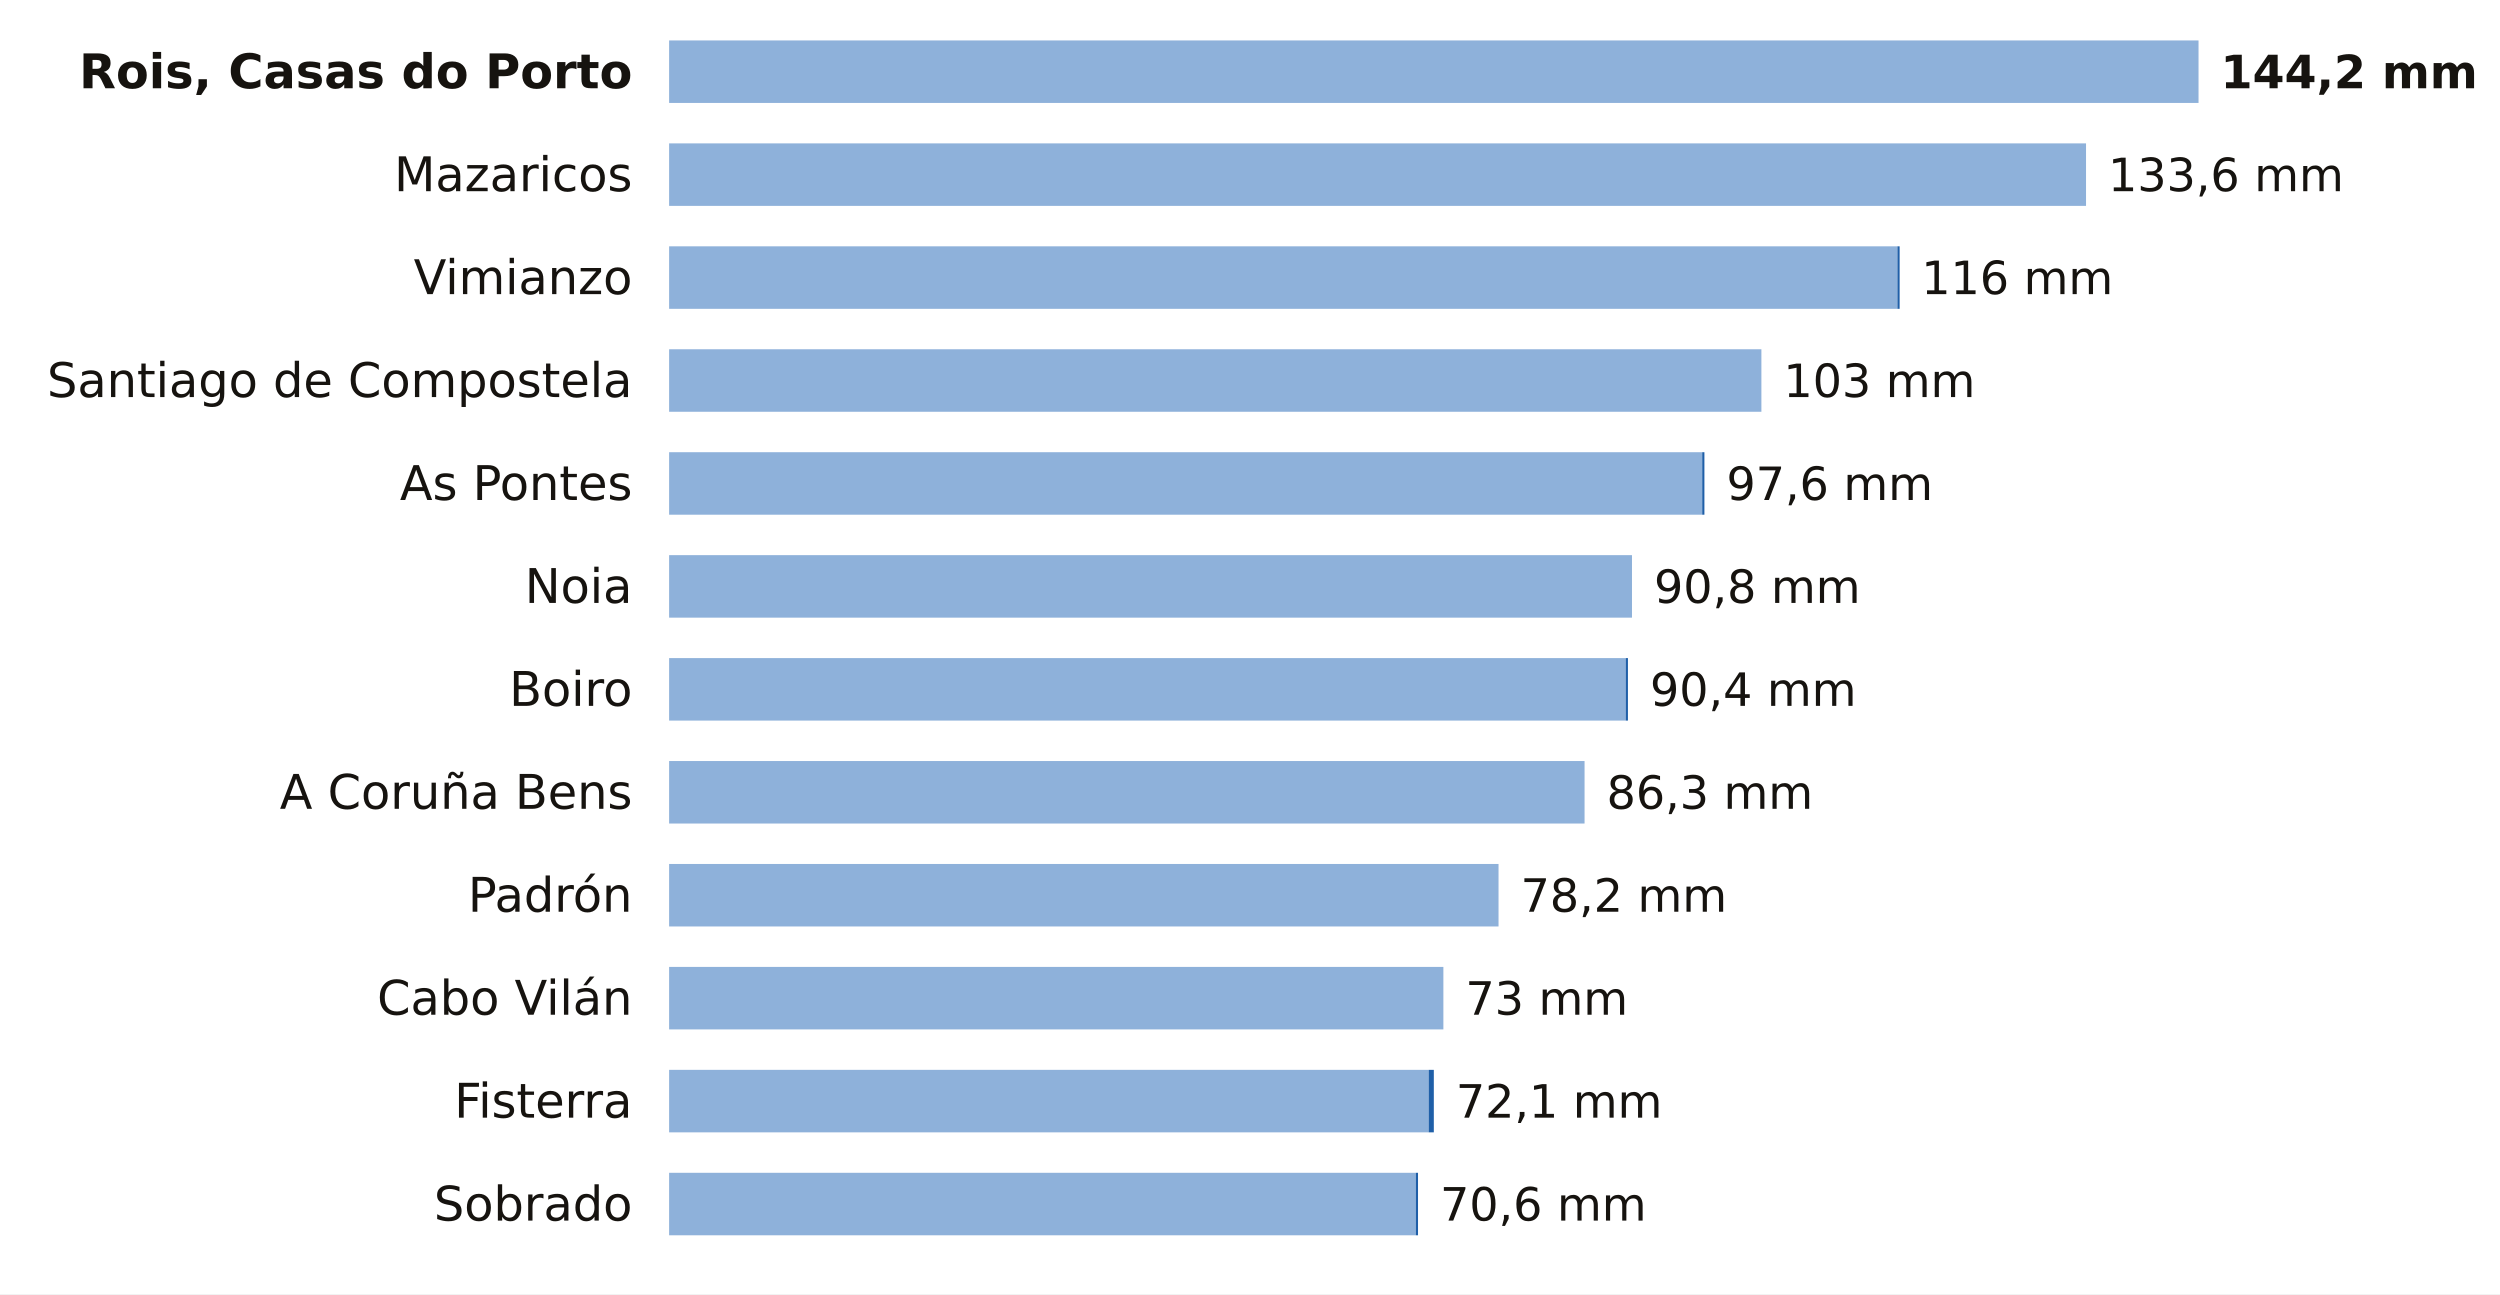
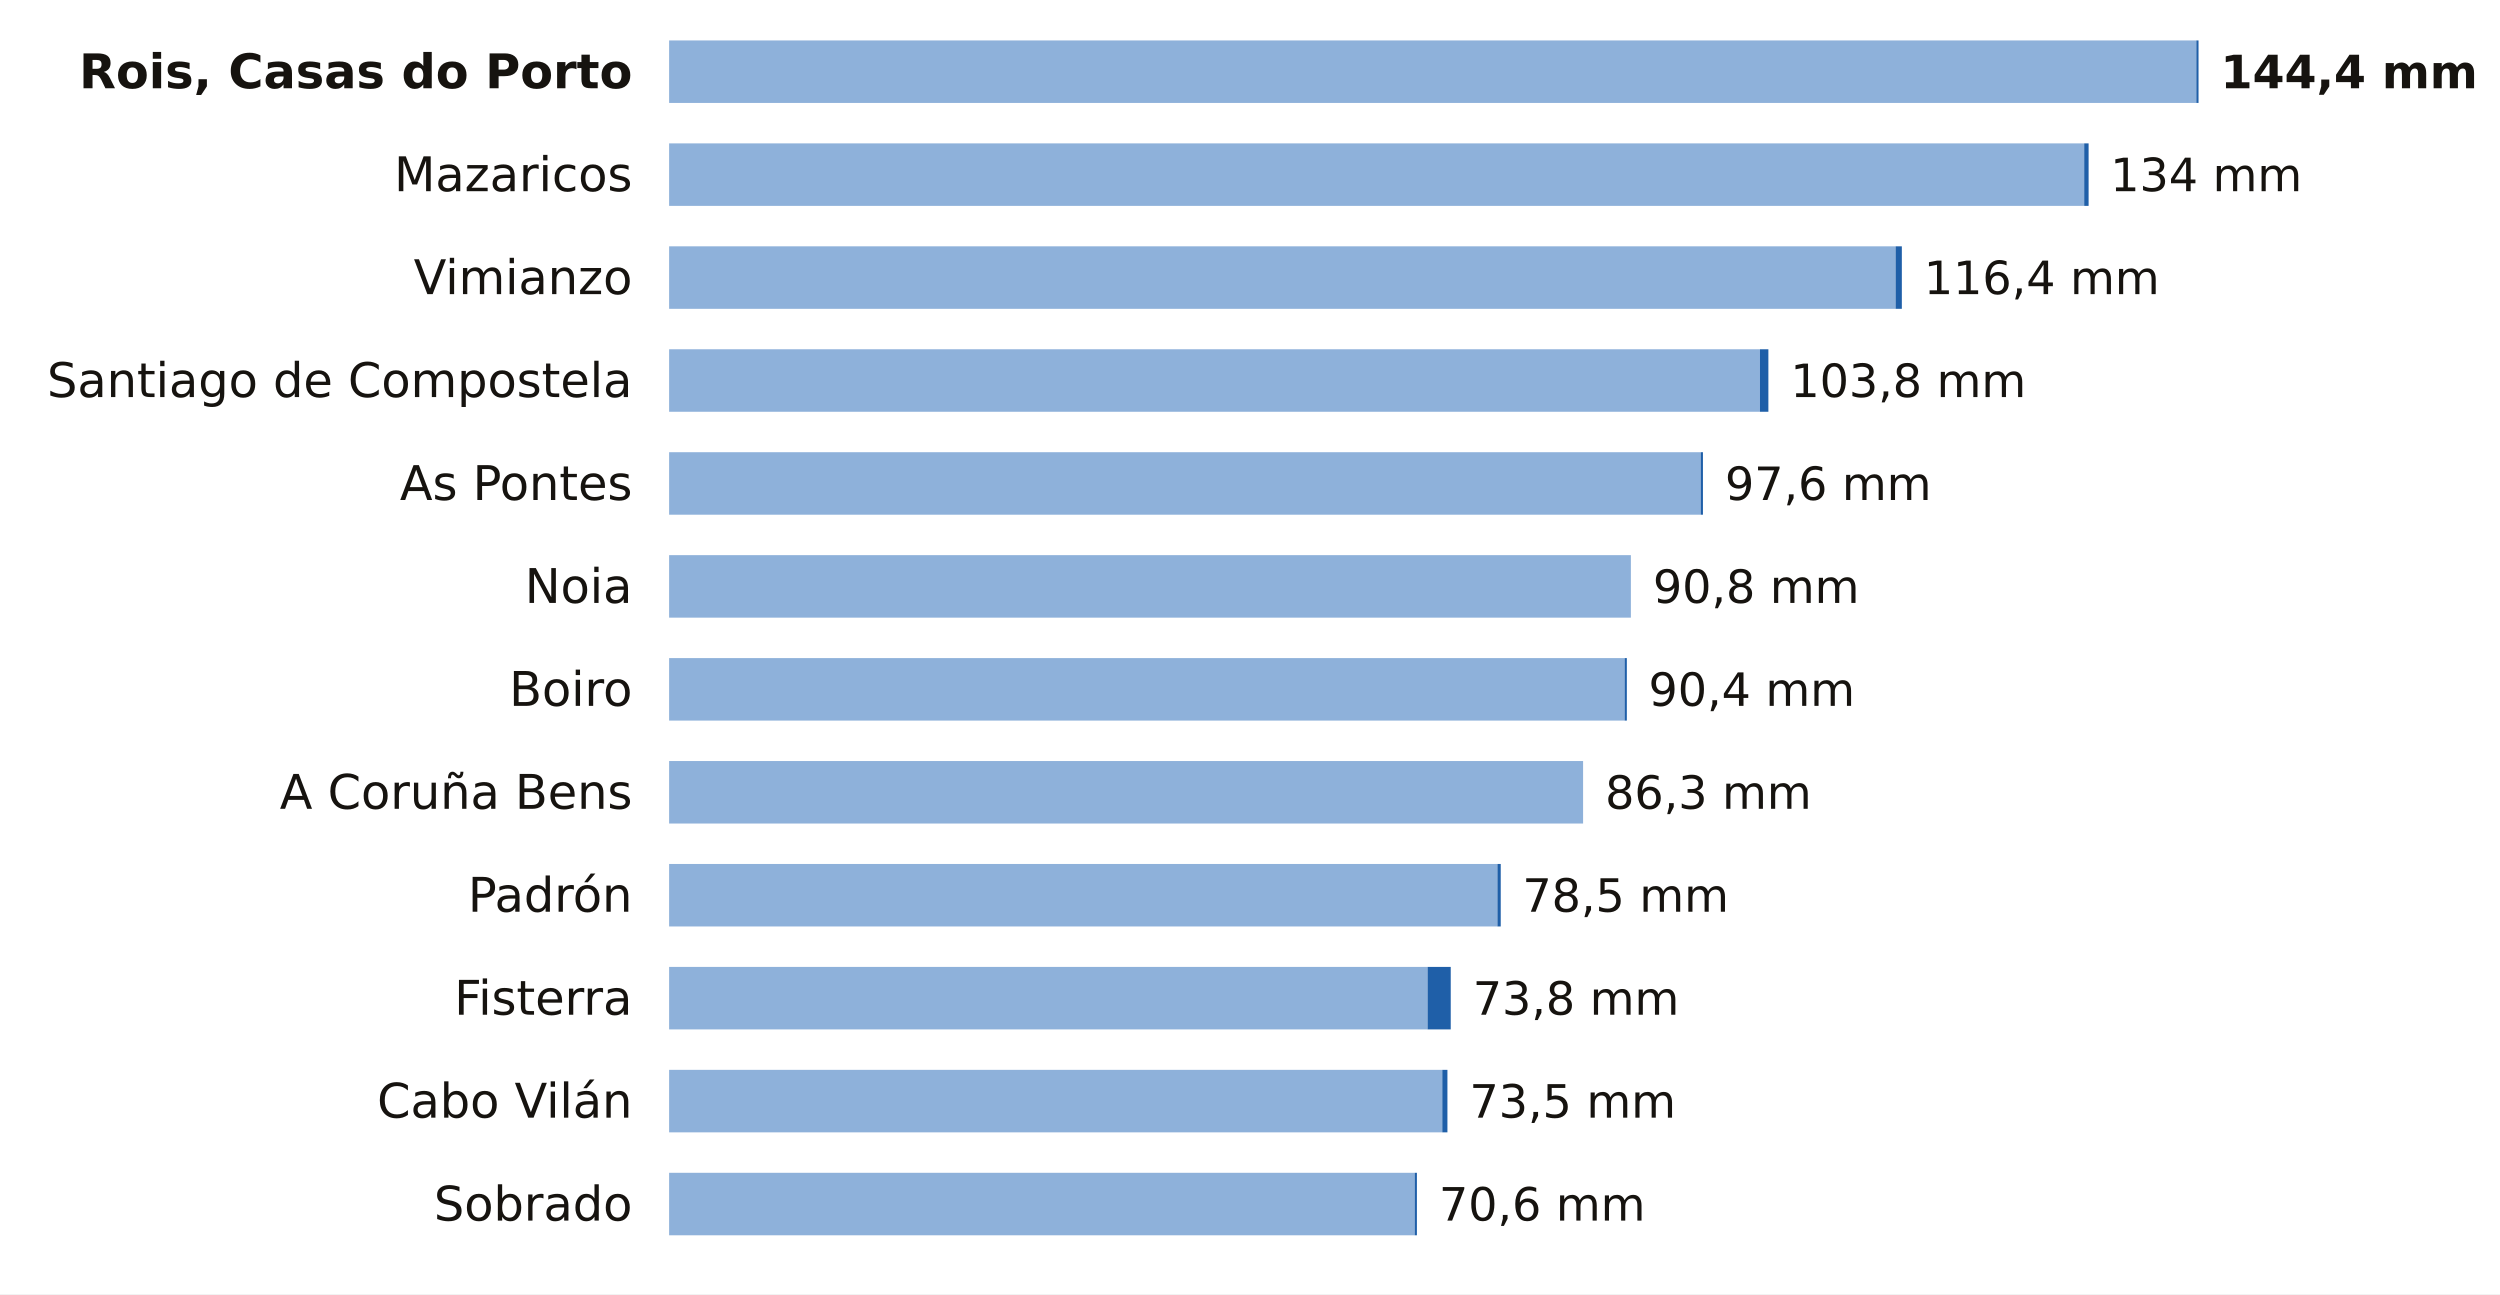
<svg xmlns="http://www.w3.org/2000/svg" viewBox="0 0 680 352" width="680" height="352" role="img" aria-label="La lluvia de los últimos 7 días en las estaciones de AEMET de A Coruña">
  <rect width="680" height="352" fill="#FFFFFF" />
  <text x="172.0" y="24.0" font-size="13" fill="#16130F" text-anchor="end" font-weight="600" font-family="Public Sans, DejaVu Sans, Arial, sans-serif">Rois, Casas do Porto</text>
-   <rect x="182" y="11" width="416.0" height="17" fill="#8EB1DA" />
-   <text x="604.0" y="24.0" font-size="12.5" fill="#16130F" text-anchor="start" font-weight="700" font-family="Public Sans, DejaVu Sans, Arial, sans-serif">144,2 mm</text>
+   <rect x="182" y="11" width="415.4" height="17" fill="#8EB1DA" />
+   <rect x="597.4" y="11" width="0.6" height="17" fill="#1F5FA8" />
+   <text x="604.0" y="24.0" font-size="12.5" fill="#16130F" text-anchor="start" font-weight="700" font-family="Public Sans, DejaVu Sans, Arial, sans-serif">144,4 mm</text>
  <text x="172.0" y="52.0" font-size="13" fill="#16130F" text-anchor="end" font-weight="400" font-family="Public Sans, DejaVu Sans, Arial, sans-serif">Mazaricos</text>
-   <rect x="182" y="39" width="385.4" height="17" fill="#8EB1DA" />
-   <text x="573.4" y="52.0" font-size="12.5" fill="#16130F" text-anchor="start" font-weight="500" font-family="Public Sans, DejaVu Sans, Arial, sans-serif">133,6 mm</text>
+   <rect x="182" y="39" width="384.9" height="17" fill="#8EB1DA" />
+   <rect x="566.9" y="39" width="1.2" height="17" fill="#1F5FA8" />
+   <text x="574.0" y="52.0" font-size="12.5" fill="#16130F" text-anchor="start" font-weight="500" font-family="Public Sans, DejaVu Sans, Arial, sans-serif">134 mm</text>
  <text x="172.0" y="80.0" font-size="13" fill="#16130F" text-anchor="end" font-weight="400" font-family="Public Sans, DejaVu Sans, Arial, sans-serif">Vimianzo</text>
-   <rect x="182" y="67" width="334.1" height="17" fill="#8EB1DA" />
-   <rect x="516.1" y="67" width="0.6" height="17" fill="#1F5FA8" />
-   <text x="522.6" y="80.0" font-size="12.5" fill="#16130F" text-anchor="start" font-weight="500" font-family="Public Sans, DejaVu Sans, Arial, sans-serif">116 mm</text>
+   <rect x="182" y="67" width="333.6" height="17" fill="#8EB1DA" />
+   <rect x="515.6" y="67" width="1.7" height="17" fill="#1F5FA8" />
+   <text x="523.3" y="80.0" font-size="12.5" fill="#16130F" text-anchor="start" font-weight="500" font-family="Public Sans, DejaVu Sans, Arial, sans-serif">116,4 mm</text>
  <text x="172.0" y="108.0" font-size="13" fill="#16130F" text-anchor="end" font-weight="400" font-family="Public Sans, DejaVu Sans, Arial, sans-serif">Santiago de Compostela</text>
-   <rect x="182" y="95" width="297.1" height="17" fill="#8EB1DA" />
-   <text x="485.1" y="108.0" font-size="12.5" fill="#16130F" text-anchor="start" font-weight="500" font-family="Public Sans, DejaVu Sans, Arial, sans-serif">103 mm</text>
+   <rect x="182" y="95" width="296.7" height="17" fill="#8EB1DA" />
+   <rect x="478.7" y="95" width="2.3" height="17" fill="#1F5FA8" />
+   <text x="487.0" y="108.0" font-size="12.5" fill="#16130F" text-anchor="start" font-weight="500" font-family="Public Sans, DejaVu Sans, Arial, sans-serif">103,8 mm</text>
  <text x="172.0" y="136.0" font-size="13" fill="#16130F" text-anchor="end" font-weight="400" font-family="Public Sans, DejaVu Sans, Arial, sans-serif">As Pontes</text>
-   <rect x="182" y="123" width="281.0" height="17" fill="#8EB1DA" />
-   <rect x="463.0" y="123" width="0.6" height="17" fill="#1F5FA8" />
-   <text x="469.6" y="136.0" font-size="12.5" fill="#16130F" text-anchor="start" font-weight="500" font-family="Public Sans, DejaVu Sans, Arial, sans-serif">97,6 mm</text>
+   <rect x="182" y="123" width="280.6" height="17" fill="#8EB1DA" />
+   <rect x="462.6" y="123" width="0.6" height="17" fill="#1F5FA8" />
+   <text x="469.2" y="136.0" font-size="12.5" fill="#16130F" text-anchor="start" font-weight="500" font-family="Public Sans, DejaVu Sans, Arial, sans-serif">97,6 mm</text>
  <text x="172.0" y="164.0" font-size="13" fill="#16130F" text-anchor="end" font-weight="400" font-family="Public Sans, DejaVu Sans, Arial, sans-serif">Noia</text>
-   <rect x="182" y="151" width="261.9" height="17" fill="#8EB1DA" />
-   <text x="449.9" y="164.0" font-size="12.5" fill="#16130F" text-anchor="start" font-weight="500" font-family="Public Sans, DejaVu Sans, Arial, sans-serif">90,8 mm</text>
+   <rect x="182" y="151" width="261.6" height="17" fill="#8EB1DA" />
+   <text x="449.6" y="164.0" font-size="12.5" fill="#16130F" text-anchor="start" font-weight="500" font-family="Public Sans, DejaVu Sans, Arial, sans-serif">90,8 mm</text>
  <text x="172.0" y="192.0" font-size="13" fill="#16130F" text-anchor="end" font-weight="400" font-family="Public Sans, DejaVu Sans, Arial, sans-serif">Boiro</text>
-   <rect x="182" y="179" width="260.2" height="17" fill="#8EB1DA" />
-   <rect x="442.2" y="179" width="0.6" height="17" fill="#1F5FA8" />
-   <text x="448.8" y="192.0" font-size="12.5" fill="#16130F" text-anchor="start" font-weight="500" font-family="Public Sans, DejaVu Sans, Arial, sans-serif">90,4 mm</text>
+   <rect x="182" y="179" width="259.9" height="17" fill="#8EB1DA" />
+   <rect x="441.9" y="179" width="0.6" height="17" fill="#1F5FA8" />
+   <text x="448.4" y="192.0" font-size="12.5" fill="#16130F" text-anchor="start" font-weight="500" font-family="Public Sans, DejaVu Sans, Arial, sans-serif">90,4 mm</text>
  <text x="172.0" y="220.0" font-size="13" fill="#16130F" text-anchor="end" font-weight="400" font-family="Public Sans, DejaVu Sans, Arial, sans-serif">A Coruña Bens</text>
-   <rect x="182" y="207" width="249.0" height="17" fill="#8EB1DA" />
-   <text x="437.0" y="220.0" font-size="12.5" fill="#16130F" text-anchor="start" font-weight="500" font-family="Public Sans, DejaVu Sans, Arial, sans-serif">86,3 mm</text>
+   <rect x="182" y="207" width="248.6" height="17" fill="#8EB1DA" />
+   <text x="436.6" y="220.0" font-size="12.5" fill="#16130F" text-anchor="start" font-weight="500" font-family="Public Sans, DejaVu Sans, Arial, sans-serif">86,3 mm</text>
  <text x="172.0" y="248.0" font-size="13" fill="#16130F" text-anchor="end" font-weight="400" font-family="Public Sans, DejaVu Sans, Arial, sans-serif">Padrón</text>
-   <rect x="182" y="235" width="225.6" height="17" fill="#8EB1DA" />
-   <text x="413.6" y="248.0" font-size="12.5" fill="#16130F" text-anchor="start" font-weight="500" font-family="Public Sans, DejaVu Sans, Arial, sans-serif">78,2 mm</text>
-   <text x="172.0" y="276.0" font-size="13" fill="#16130F" text-anchor="end" font-weight="400" font-family="Public Sans, DejaVu Sans, Arial, sans-serif">Cabo Vilán</text>
-   <rect x="182" y="263" width="210.6" height="17" fill="#8EB1DA" />
-   <text x="398.6" y="276.0" font-size="12.5" fill="#16130F" text-anchor="start" font-weight="500" font-family="Public Sans, DejaVu Sans, Arial, sans-serif">73 mm</text>
-   <text x="172.0" y="304.0" font-size="13" fill="#16130F" text-anchor="end" font-weight="400" font-family="Public Sans, DejaVu Sans, Arial, sans-serif">Fisterra</text>
-   <rect x="182" y="291" width="206.6" height="17" fill="#8EB1DA" />
-   <rect x="388.6" y="291" width="1.4" height="17" fill="#1F5FA8" />
-   <text x="396.0" y="304.0" font-size="12.5" fill="#16130F" text-anchor="start" font-weight="500" font-family="Public Sans, DejaVu Sans, Arial, sans-serif">72,1 mm</text>
+   <rect x="182" y="235" width="225.3" height="17" fill="#8EB1DA" />
+   <rect x="407.3" y="235" width="0.9" height="17" fill="#1F5FA8" />
+   <text x="414.1" y="248.0" font-size="12.5" fill="#16130F" text-anchor="start" font-weight="500" font-family="Public Sans, DejaVu Sans, Arial, sans-serif">78,5 mm</text>
+   <text x="172.0" y="276.0" font-size="13" fill="#16130F" text-anchor="end" font-weight="400" font-family="Public Sans, DejaVu Sans, Arial, sans-serif">Fisterra</text>
+   <rect x="182" y="263" width="206.3" height="17" fill="#8EB1DA" />
+   <rect x="388.3" y="263" width="6.3" height="17" fill="#1F5FA8" />
+   <text x="400.6" y="276.0" font-size="12.5" fill="#16130F" text-anchor="start" font-weight="500" font-family="Public Sans, DejaVu Sans, Arial, sans-serif">73,8 mm</text>
+   <text x="172.0" y="304.0" font-size="13" fill="#16130F" text-anchor="end" font-weight="400" font-family="Public Sans, DejaVu Sans, Arial, sans-serif">Cabo Vilán</text>
+   <rect x="182" y="291" width="210.3" height="17" fill="#8EB1DA" />
+   <rect x="392.3" y="291" width="1.4" height="17" fill="#1F5FA8" />
+   <text x="399.7" y="304.0" font-size="12.5" fill="#16130F" text-anchor="start" font-weight="500" font-family="Public Sans, DejaVu Sans, Arial, sans-serif">73,5 mm</text>
  <text x="172.0" y="332.0" font-size="13" fill="#16130F" text-anchor="end" font-weight="400" font-family="Public Sans, DejaVu Sans, Arial, sans-serif">Sobrado</text>
-   <rect x="182" y="319" width="203.1" height="17" fill="#8EB1DA" />
-   <rect x="385.1" y="319" width="0.6" height="17" fill="#1F5FA8" />
-   <text x="391.7" y="332.0" font-size="12.5" fill="#16130F" text-anchor="start" font-weight="500" font-family="Public Sans, DejaVu Sans, Arial, sans-serif">70,6 mm</text>
+   <rect x="182" y="319" width="202.8" height="17" fill="#8EB1DA" />
+   <rect x="384.8" y="319" width="0.6" height="17" fill="#1F5FA8" />
+   <text x="391.4" y="332.0" font-size="12.5" fill="#16130F" text-anchor="start" font-weight="500" font-family="Public Sans, DejaVu Sans, Arial, sans-serif">70,6 mm</text>
</svg>
